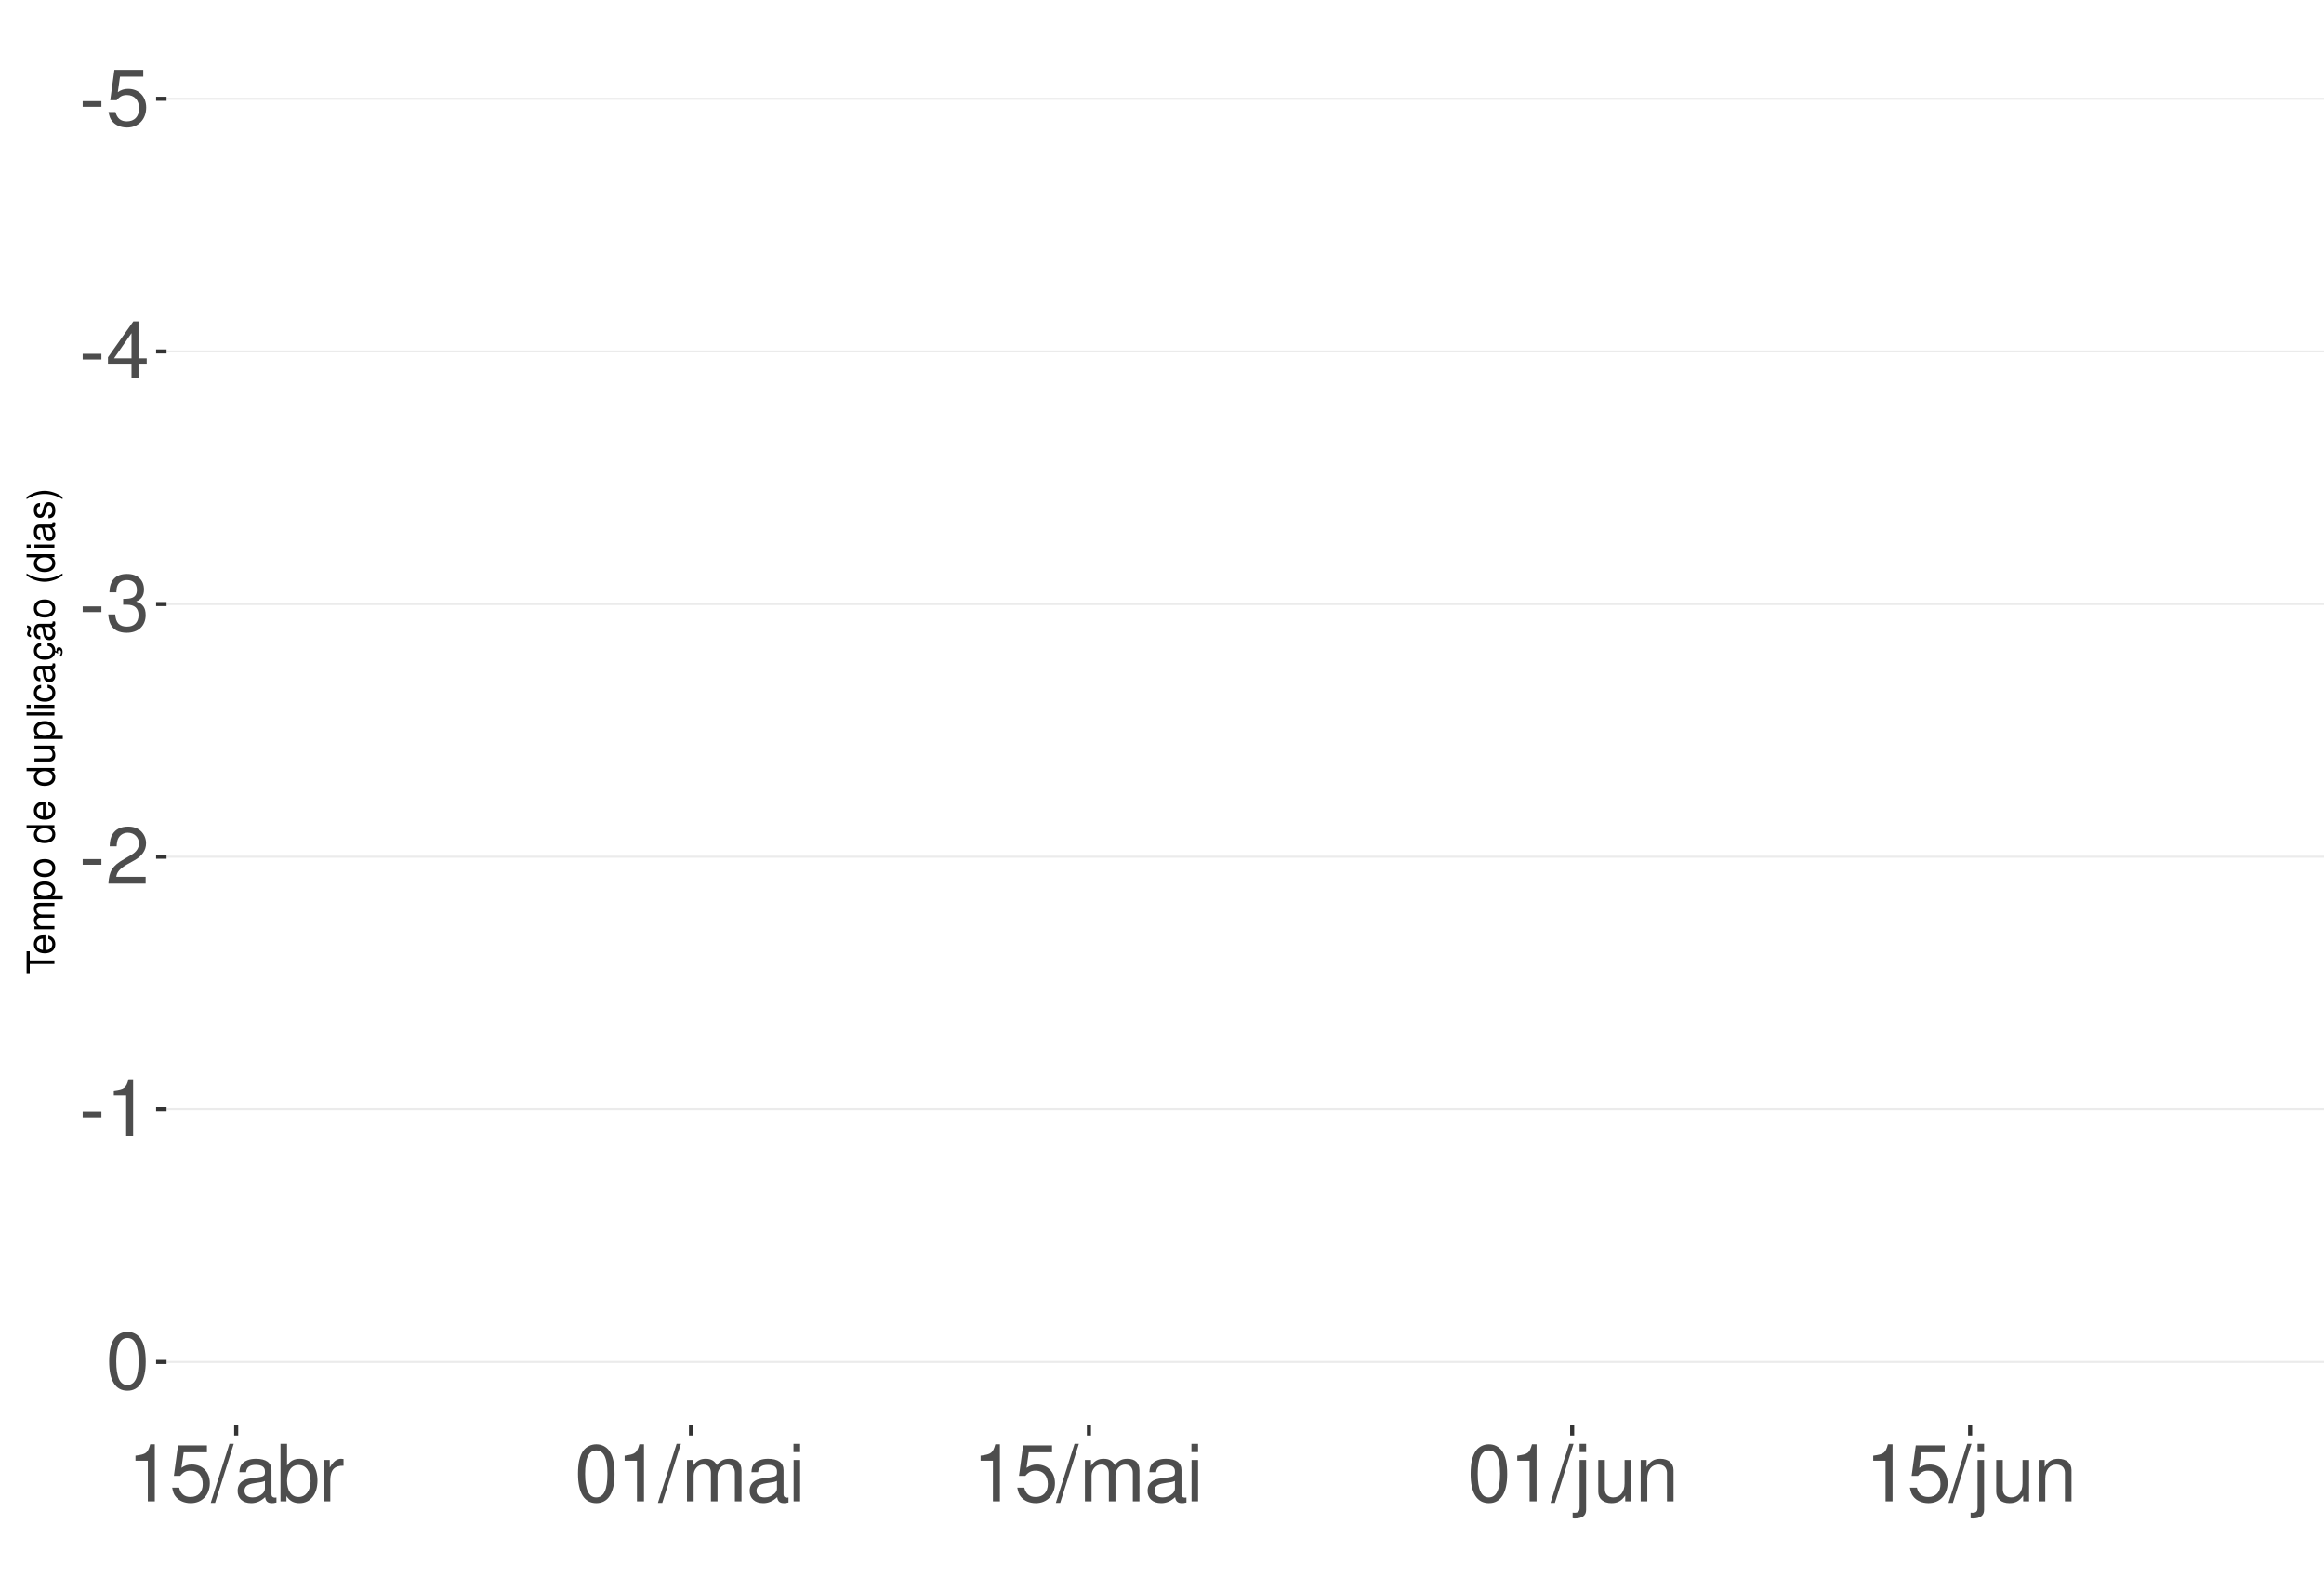
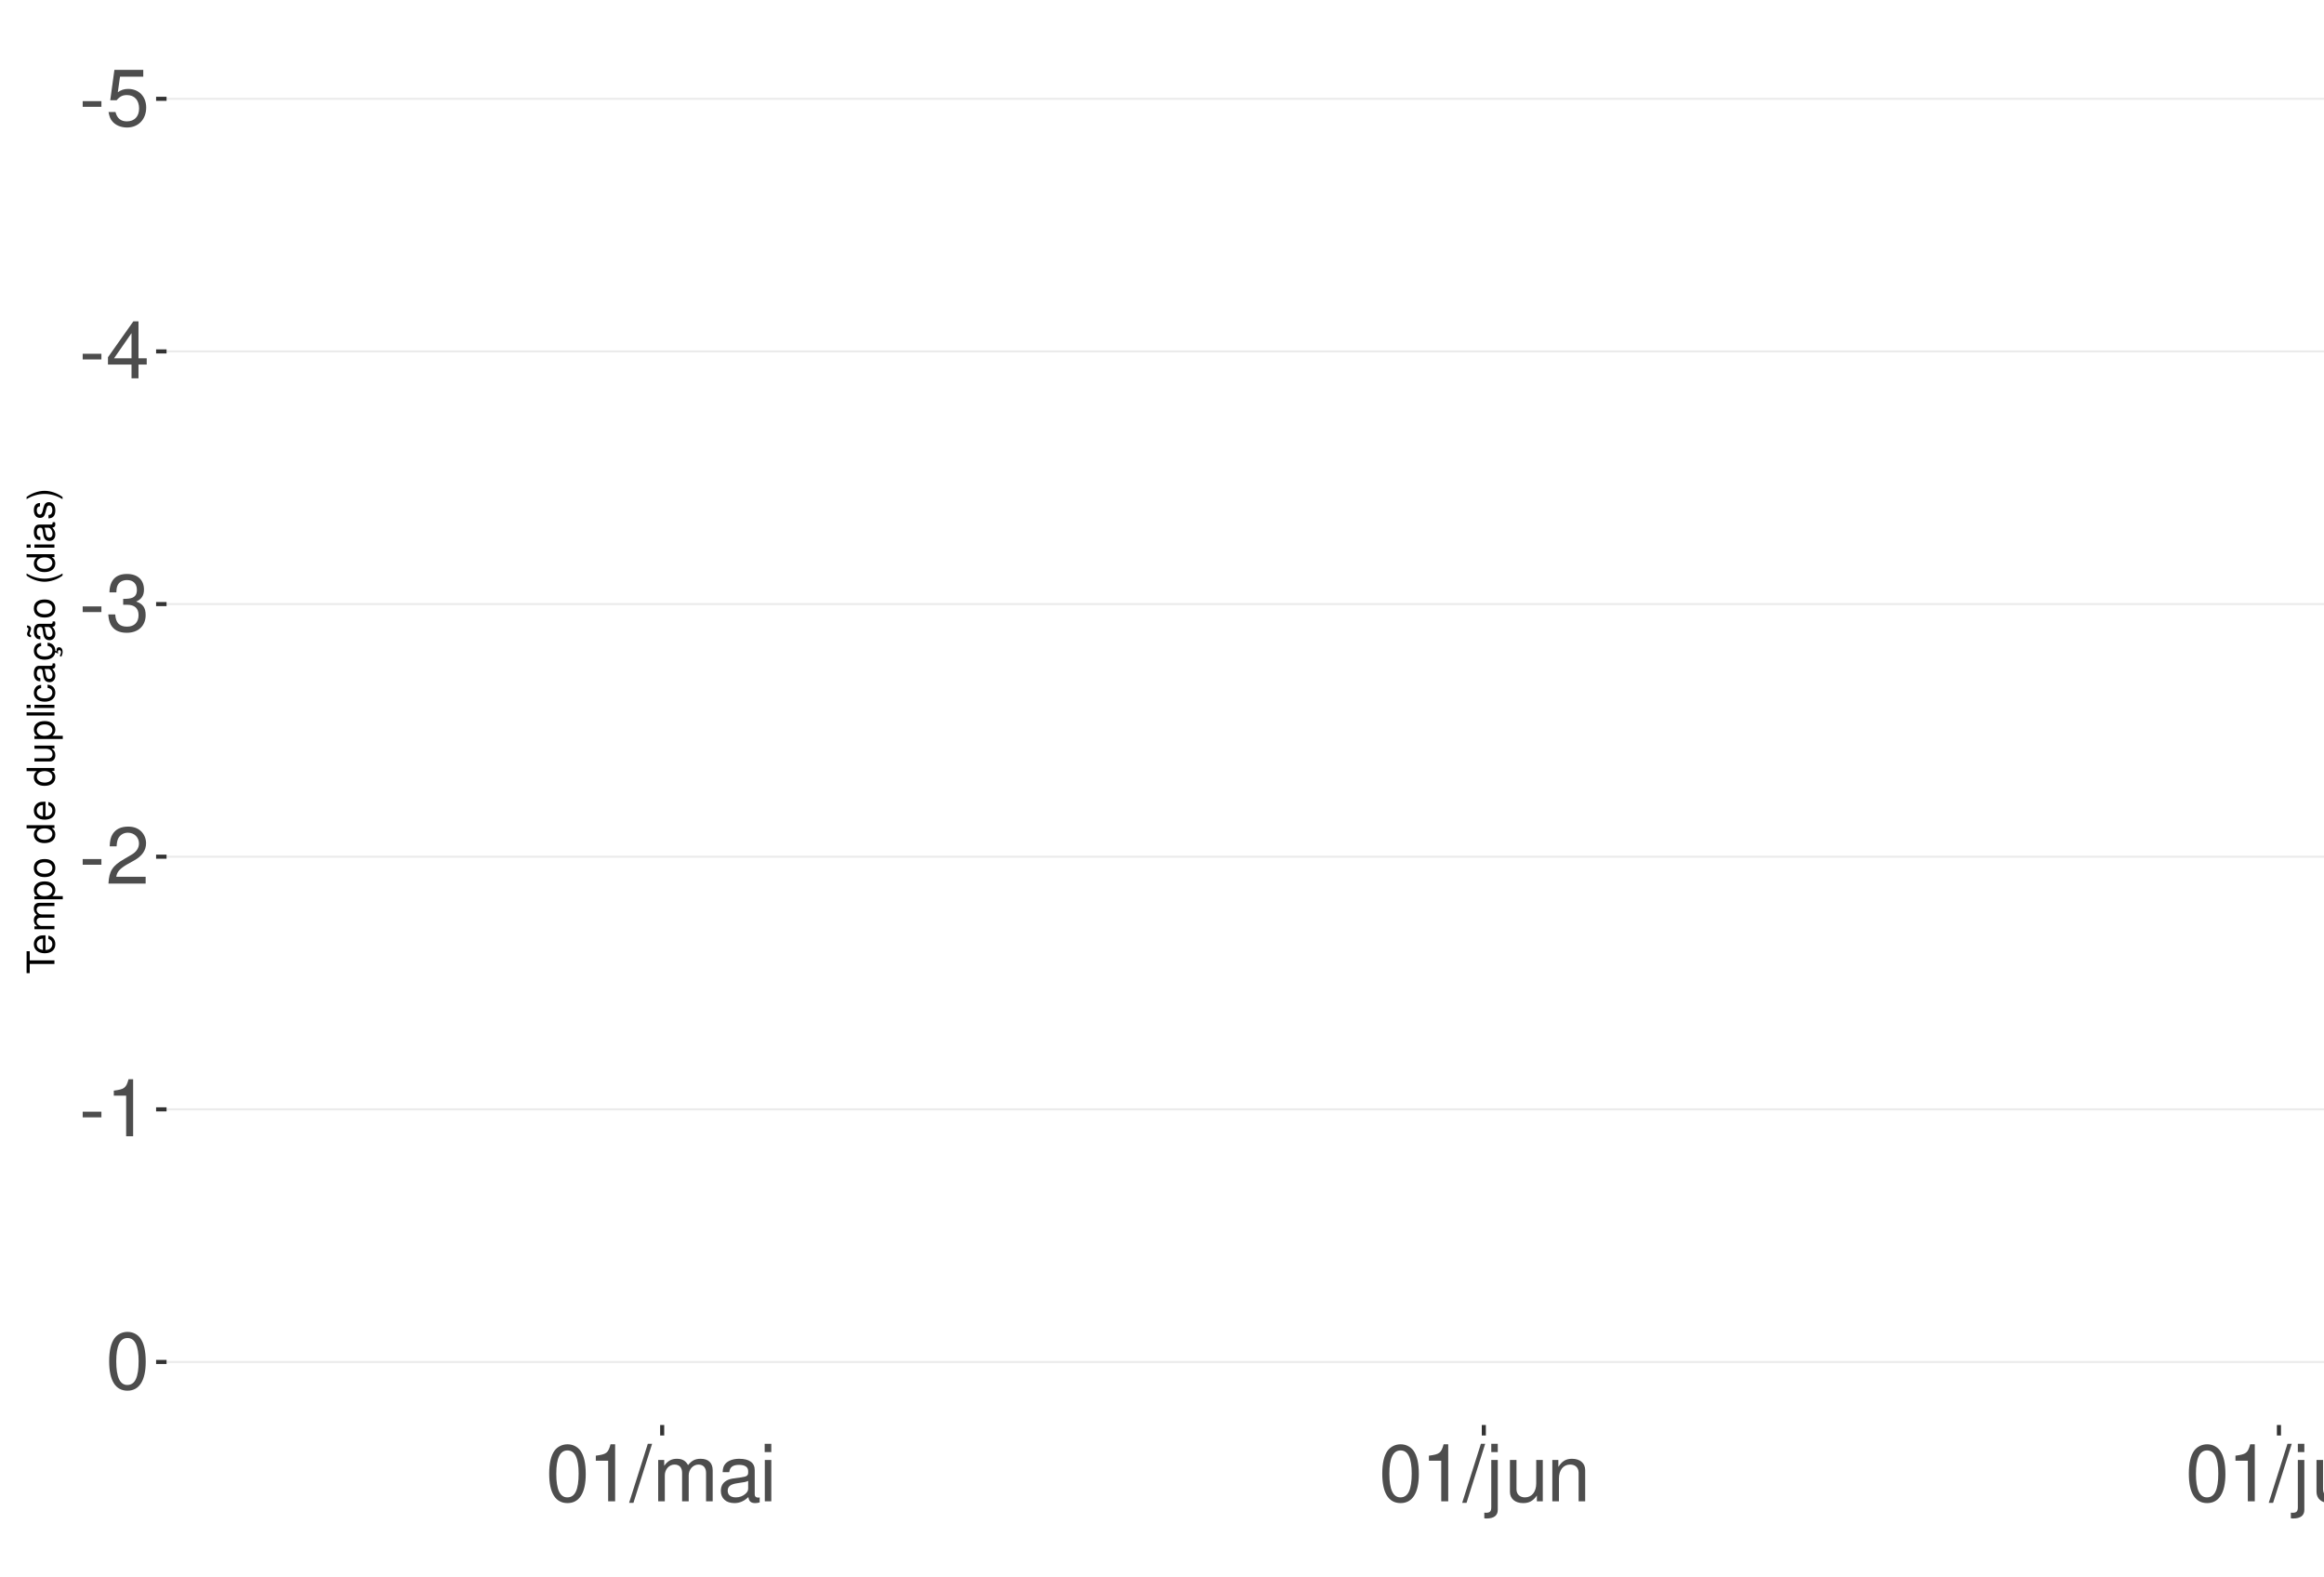
<svg xmlns="http://www.w3.org/2000/svg" xmlns:xlink="http://www.w3.org/1999/xlink" width="609pt" height="413pt" viewBox="0 0 609 413" version="1.1">
  <defs>
    <g>
      <symbol overflow="visible" id="glyph0-0">
        <path style="stroke:none;" d="" />
      </symbol>
      <symbol overflow="visible" id="glyph0-1">
        <path style="stroke:none;" d="M 5.859 -6.438 L 0.953 -6.438 L 0.953 -4.953 L 5.859 -4.953 Z M 5.859 -6.438 " />
      </symbol>
      <symbol overflow="visible" id="glyph0-2">
        <path style="stroke:none;" d="M 9.828 -14.641 L 2.266 -14.641 L 1.172 -6.672 L 2.844 -6.672 C 3.703 -7.688 4.406 -8.031 5.562 -8.031 C 7.516 -8.031 8.734 -6.688 8.734 -4.531 C 8.734 -2.422 7.516 -1.141 5.531 -1.141 C 3.953 -1.141 2.969 -1.938 2.547 -3.594 L 0.719 -3.594 C 0.969 -2.391 1.172 -1.812 1.609 -1.281 C 2.438 -0.172 3.922 0.469 5.578 0.469 C 8.531 0.469 10.594 -1.672 10.594 -4.766 C 10.594 -7.656 8.672 -9.641 5.859 -9.641 C 4.828 -9.641 4 -9.375 3.156 -8.766 L 3.734 -12.844 L 9.828 -12.844 Z M 9.828 -14.641 " />
      </symbol>
      <symbol overflow="visible" id="glyph0-3">
        <path style="stroke:none;" d="M 6.75 -3.609 L 6.75 0 L 8.578 0 L 8.578 -3.609 L 10.734 -3.609 L 10.734 -5.25 L 8.578 -5.25 L 8.578 -14.938 L 7.234 -14.938 L 0.578 -5.531 L 0.578 -3.609 Z M 6.75 -5.25 L 2.172 -5.25 L 6.75 -11.844 Z M 6.75 -5.25 " />
      </symbol>
      <symbol overflow="visible" id="glyph0-4">
        <path style="stroke:none;" d="M 4.562 -6.875 L 5.562 -6.875 C 7.547 -6.875 8.594 -5.953 8.594 -4.156 C 8.594 -2.266 7.453 -1.141 5.578 -1.141 C 3.578 -1.141 2.609 -2.141 2.484 -4.344 L 0.656 -4.344 C 0.75 -3.141 0.953 -2.359 1.297 -1.688 C 2.062 -0.25 3.484 0.469 5.5 0.469 C 8.516 0.469 10.453 -1.344 10.453 -4.172 C 10.453 -6.078 9.734 -7.109 7.969 -7.719 C 9.344 -8.281 10.016 -9.312 10.016 -10.828 C 10.016 -13.391 8.344 -14.938 5.562 -14.938 C 2.609 -14.938 1.031 -13.281 0.969 -10.125 L 2.781 -10.125 C 2.812 -11.031 2.891 -11.547 3.125 -12 C 3.531 -12.844 4.438 -13.344 5.578 -13.344 C 7.188 -13.344 8.156 -12.375 8.156 -10.766 C 8.156 -9.703 7.781 -9.062 6.984 -8.719 C 6.484 -8.516 5.828 -8.422 4.562 -8.406 Z M 4.562 -6.875 " />
      </symbol>
      <symbol overflow="visible" id="glyph0-5">
        <path style="stroke:none;" d="M 10.453 -1.797 L 2.75 -1.797 C 2.938 -3.031 3.594 -3.828 5.391 -4.922 L 7.453 -6.078 C 9.5 -7.203 10.562 -8.734 10.562 -10.578 C 10.562 -11.812 10.062 -12.969 9.188 -13.781 C 8.328 -14.562 7.25 -14.938 5.859 -14.938 C 4 -14.938 2.625 -14.281 1.812 -13 C 1.297 -12.203 1.078 -11.281 1.031 -9.766 L 2.844 -9.766 C 2.906 -10.781 3.031 -11.375 3.281 -11.875 C 3.766 -12.781 4.703 -13.344 5.797 -13.344 C 7.453 -13.344 8.703 -12.141 8.703 -10.531 C 8.703 -9.344 8.016 -8.297 6.719 -7.562 L 4.812 -6.438 C 1.75 -4.688 0.875 -3.281 0.703 -0.016 L 10.453 -0.016 Z M 10.453 -1.797 " />
      </symbol>
      <symbol overflow="visible" id="glyph0-6">
        <path style="stroke:none;" d="M 5.344 -10.641 L 5.344 0 L 7.172 0 L 7.172 -14.938 L 5.969 -14.938 C 5.328 -12.641 4.922 -12.328 2.109 -11.953 L 2.109 -10.641 Z M 5.344 -10.641 " />
      </symbol>
      <symbol overflow="visible" id="glyph0-7">
        <path style="stroke:none;" d="M 5.688 -14.938 C 4.312 -14.938 3.078 -14.312 2.312 -13.297 C 1.359 -11.984 0.891 -10 0.891 -7.234 C 0.891 -2.188 2.547 0.469 5.688 0.469 C 8.781 0.469 10.469 -2.188 10.469 -7.109 C 10.469 -10 10.016 -11.938 9.047 -13.297 C 8.281 -14.328 7.062 -14.938 5.688 -14.938 Z M 5.688 -13.328 C 7.641 -13.328 8.609 -11.312 8.609 -7.266 C 8.609 -3.016 7.656 -1.031 5.641 -1.031 C 3.719 -1.031 2.75 -3.094 2.75 -7.203 C 2.75 -11.312 3.719 -13.328 5.688 -13.328 Z M 5.688 -13.328 " />
      </symbol>
      <symbol overflow="visible" id="glyph0-8">
        <path style="stroke:none;" d="M 4.734 -15.062 L -0.172 0.406 L 0.969 0.406 L 5.859 -15.062 Z M 4.734 -15.062 " />
      </symbol>
      <symbol overflow="visible" id="glyph0-9">
+         <path style="stroke:none;" d="M 1.453 -10.828 L 1.453 0 L 3.188 0 L 3.188 -6.797 C 3.188 -8.359 4.312 -9.625 5.719 -9.625 C 7 -9.625 7.719 -8.844 7.719 -7.453 L 7.719 0 L 9.453 0 L 9.453 -6.797 C 9.453 -8.359 10.594 -9.625 12 -9.625 C 13.266 -9.625 14 -8.812 14 -7.453 L 14 0 L 15.734 0 L 15.734 -8.125 C 15.734 -10.062 14.625 -11.141 12.594 -11.141 C 11.156 -11.141 10.281 -10.703 9.281 -9.484 C 8.641 -10.641 7.766 -11.141 6.359 -11.141 C 4.922 -11.141 3.953 -10.594 3.031 -9.297 L 3.031 -10.828 Z M 1.453 -10.828 " />
+       </symbol>
+       <symbol overflow="visible" id="glyph0-10">
        <path style="stroke:none;" d="M 11.047 -1.016 C 10.859 -0.969 10.781 -0.969 10.672 -0.969 C 10.078 -0.969 9.75 -1.281 9.75 -1.812 L 9.75 -8.188 C 9.75 -10.094 8.344 -11.141 5.688 -11.141 C 4.094 -11.141 2.828 -10.672 2.094 -9.875 C 1.594 -9.312 1.391 -8.703 1.344 -7.625 L 3.078 -7.625 C 3.219 -8.938 4 -9.547 5.625 -9.547 C 7.188 -9.547 8.031 -8.969 8.031 -7.938 L 8.031 -7.484 C 8.016 -6.734 7.641 -6.469 6.234 -6.281 C 3.797 -5.969 3.422 -5.891 2.766 -5.625 C 1.516 -5.078 0.875 -4.125 0.875 -2.734 C 0.875 -0.766 2.234 0.469 4.422 0.469 C 5.781 0.469 6.875 0 8.094 -1.109 C 8.219 0 8.766 0.469 9.875 0.469 C 10.25 0.469 10.469 0.438 11.047 0.297 Z M 8.031 -3.406 C 8.031 -2.828 7.875 -2.484 7.359 -2 C 6.656 -1.359 5.797 -1.031 4.797 -1.031 C 3.453 -1.031 2.672 -1.672 2.672 -2.766 C 2.672 -3.906 3.406 -4.484 5.266 -4.75 C 7.109 -5 7.453 -5.078 8.031 -5.344 Z M 8.031 -3.406 " />
      </symbol>
-       <symbol overflow="visible" id="glyph0-10">
-         <path style="stroke:none;" d="M 1.109 -15.062 L 1.109 0 L 2.672 0 L 2.672 -1.391 C 3.484 -0.125 4.578 0.469 6.094 0.469 C 8.938 0.469 10.797 -1.859 10.797 -5.453 C 10.797 -8.969 9.047 -11.141 6.172 -11.141 C 4.688 -11.141 3.641 -10.578 2.828 -9.359 L 2.828 -15.062 Z M 5.844 -9.516 C 7.766 -9.516 9 -7.844 9 -5.266 C 9 -2.812 7.719 -1.141 5.844 -1.141 C 4 -1.141 2.828 -2.781 2.828 -5.328 C 2.828 -7.875 4 -9.516 5.844 -9.516 Z M 5.844 -9.516 " />
-       </symbol>
      <symbol overflow="visible" id="glyph0-11">
-         <path style="stroke:none;" d="M 1.422 -10.828 L 1.422 0 L 3.156 0 L 3.156 -5.625 C 3.188 -8.219 4.25 -9.375 6.625 -9.312 L 6.625 -11.078 C 6.344 -11.109 6.172 -11.141 5.969 -11.141 C 4.859 -11.141 4 -10.469 3.016 -8.859 L 3.016 -10.828 Z M 1.422 -10.828 " />
+         <path style="stroke:none;" d="M 3.094 -10.828 L 1.391 -10.828 L 1.391 0 L 3.094 0 Z M 3.094 -15.062 L 1.359 -15.062 L 1.359 -12.891 L 3.094 -12.891 Z M 3.094 -15.062 " />
      </symbol>
      <symbol overflow="visible" id="glyph0-12">
-         <path style="stroke:none;" d="M 1.453 -10.828 L 1.453 0 L 3.188 0 L 3.188 -6.797 C 3.188 -8.359 4.312 -9.625 5.719 -9.625 C 7 -9.625 7.719 -8.844 7.719 -7.453 L 7.719 0 L 9.453 0 L 9.453 -6.797 C 9.453 -8.359 10.594 -9.625 12 -9.625 C 13.266 -9.625 14 -8.812 14 -7.453 L 14 0 L 15.734 0 L 15.734 -8.125 C 15.734 -10.062 14.625 -11.141 12.594 -11.141 C 11.156 -11.141 10.281 -10.703 9.281 -9.484 C 8.641 -10.641 7.766 -11.141 6.359 -11.141 C 4.922 -11.141 3.953 -10.594 3.031 -9.297 L 3.031 -10.828 Z M 1.453 -10.828 " />
+         <path style="stroke:none;" d="M 1.453 -10.828 L 1.453 1.562 C 1.453 2.641 1.109 3 0.047 3 C -0.078 3 -0.141 3 -0.375 2.969 L -0.375 4.438 C -0.172 4.484 -0.062 4.5 0.203 4.5 C 2.141 4.5 3.156 3.734 3.156 2.25 L 3.156 -10.828 Z M 3.156 -15.062 L 1.453 -15.062 L 1.453 -12.891 L 3.156 -12.891 Z M 3.156 -15.062 " />
      </symbol>
      <symbol overflow="visible" id="glyph0-13">
-         <path style="stroke:none;" d="M 3.094 -10.828 L 1.391 -10.828 L 1.391 0 L 3.094 0 Z M 3.094 -15.062 L 1.359 -15.062 L 1.359 -12.891 L 3.094 -12.891 Z M 3.094 -15.062 " />
+         <path style="stroke:none;" d="M 9.953 0 L 9.953 -10.828 L 8.234 -10.828 L 8.234 -4.688 C 8.234 -2.484 7.078 -1.031 5.281 -1.031 C 3.922 -1.031 3.062 -1.859 3.062 -3.156 L 3.062 -10.828 L 1.344 -10.828 L 1.344 -2.484 C 1.344 -0.688 2.688 0.469 4.797 0.469 C 6.375 0.469 7.391 -0.078 8.406 -1.516 L 8.406 0 Z M 9.953 0 " />
      </symbol>
      <symbol overflow="visible" id="glyph0-14">
-         <path style="stroke:none;" d="M 1.453 -10.828 L 1.453 1.562 C 1.453 2.641 1.109 3 0.047 3 C -0.078 3 -0.141 3 -0.375 2.969 L -0.375 4.438 C -0.172 4.484 -0.062 4.5 0.203 4.5 C 2.141 4.5 3.156 3.734 3.156 2.25 L 3.156 -10.828 Z M 3.156 -15.062 L 1.453 -15.062 L 1.453 -12.891 L 3.156 -12.891 Z M 3.156 -15.062 " />
+         <path style="stroke:none;" d="M 1.453 -10.828 L 1.453 0 L 3.188 0 L 3.188 -5.969 C 3.188 -8.188 4.344 -9.625 6.109 -9.625 C 7.484 -9.625 8.344 -8.797 8.344 -7.5 L 8.344 0 L 10.062 0 L 10.062 -8.188 C 10.062 -9.984 8.719 -11.141 6.625 -11.141 C 5.016 -11.141 3.984 -10.516 3.031 -9 L 3.031 -10.828 Z M 1.453 -10.828 " />
      </symbol>
      <symbol overflow="visible" id="glyph0-15">
-         <path style="stroke:none;" d="M 9.953 0 L 9.953 -10.828 L 8.234 -10.828 L 8.234 -4.688 C 8.234 -2.484 7.078 -1.031 5.281 -1.031 C 3.922 -1.031 3.062 -1.859 3.062 -3.156 L 3.062 -10.828 L 1.344 -10.828 L 1.344 -2.484 C 1.344 -0.688 2.688 0.469 4.797 0.469 C 6.375 0.469 7.391 -0.078 8.406 -1.516 L 8.406 0 Z M 9.953 0 " />
-       </symbol>
-       <symbol overflow="visible" id="glyph0-16">
-         <path style="stroke:none;" d="M 1.453 -10.828 L 1.453 0 L 3.188 0 L 3.188 -5.969 C 3.188 -8.188 4.344 -9.625 6.109 -9.625 C 7.484 -9.625 8.344 -8.797 8.344 -7.5 L 8.344 0 L 10.062 0 L 10.062 -8.188 C 10.062 -9.984 8.719 -11.141 6.625 -11.141 C 5.016 -11.141 3.984 -10.516 3.031 -9 L 3.031 -10.828 Z M 1.453 -10.828 " />
+         <path style="stroke:none;" d="M 3.141 -15.062 L 1.406 -15.062 L 1.406 0 L 3.141 0 Z M 3.141 -15.062 " />
      </symbol>
      <symbol overflow="visible" id="glyph1-0">
        <path style="stroke:none;" d="" />
      </symbol>
      <symbol overflow="visible" id="glyph1-1">
        <path style="stroke:none;" d="M -6.469 -3.547 L -6.469 -5.938 L -7.297 -5.938 L -7.297 -0.203 L -6.469 -0.203 L -6.469 -2.609 L 0 -2.609 L 0 -3.547 Z M -6.469 -3.547 " />
      </symbol>
      <symbol overflow="visible" id="glyph1-2">
        <path style="stroke:none;" d="M -2.344 -5.125 C -3.141 -5.125 -3.625 -5.062 -4.016 -4.922 C -4.875 -4.578 -5.391 -3.781 -5.391 -2.797 C -5.391 -1.344 -4.281 -0.406 -2.547 -0.406 C -0.812 -0.406 0.234 -1.297 0.234 -2.781 C 0.234 -3.984 -0.453 -4.812 -1.594 -5.016 L -1.594 -4.188 C -0.906 -3.953 -0.547 -3.484 -0.547 -2.812 C -0.547 -2.281 -0.781 -1.828 -1.219 -1.547 C -1.516 -1.344 -1.812 -1.281 -2.344 -1.266 Z M -3.016 -1.297 C -3.984 -1.359 -4.625 -1.953 -4.625 -2.797 C -4.625 -3.641 -3.953 -4.234 -3.016 -4.234 Z M -3.016 -1.297 " />
      </symbol>
      <symbol overflow="visible" id="glyph1-3">
        <path style="stroke:none;" d="M -5.234 -0.703 L 0 -0.703 L 0 -1.547 L -3.297 -1.547 C -4.047 -1.547 -4.656 -2.094 -4.656 -2.766 C -4.656 -3.391 -4.281 -3.734 -3.609 -3.734 L 0 -3.734 L 0 -4.578 L -3.297 -4.578 C -4.047 -4.578 -4.656 -5.125 -4.656 -5.812 C -4.656 -6.422 -4.266 -6.781 -3.609 -6.781 L 0 -6.781 L 0 -7.625 L -3.938 -7.625 C -4.875 -7.625 -5.391 -7.078 -5.391 -6.094 C -5.391 -5.406 -5.188 -4.984 -4.594 -4.484 C -5.156 -4.188 -5.391 -3.766 -5.391 -3.078 C -5.391 -2.375 -5.125 -1.906 -4.5 -1.469 L -5.234 -1.469 Z M -5.234 -0.703 " />
      </symbol>
      <symbol overflow="visible" id="glyph1-4">
        <path style="stroke:none;" d="M 2.188 -0.547 L 2.188 -1.375 L -0.547 -1.375 C -0.016 -1.812 0.234 -2.312 0.234 -2.984 C 0.234 -4.344 -0.859 -5.234 -2.531 -5.234 C -4.297 -5.234 -5.391 -4.375 -5.391 -2.984 C -5.391 -2.266 -5.062 -1.703 -4.453 -1.312 L -5.234 -1.312 L -5.234 -0.547 Z M -4.609 -2.844 C -4.609 -3.766 -3.797 -4.359 -2.547 -4.359 C -1.359 -4.359 -0.547 -3.75 -0.547 -2.844 C -0.547 -1.953 -1.344 -1.375 -2.578 -1.375 C -3.812 -1.375 -4.609 -1.953 -4.609 -2.844 Z M -4.609 -2.844 " />
      </symbol>
      <symbol overflow="visible" id="glyph1-5">
        <path style="stroke:none;" d="M -5.391 -2.719 C -5.391 -1.234 -4.344 -0.359 -2.578 -0.359 C -0.812 -0.359 0.234 -1.234 0.234 -2.734 C 0.234 -4.203 -0.812 -5.094 -2.547 -5.094 C -4.359 -5.094 -5.391 -4.234 -5.391 -2.719 Z M -4.625 -2.734 C -4.625 -3.672 -3.844 -4.234 -2.547 -4.234 C -1.312 -4.234 -0.547 -3.656 -0.547 -2.734 C -0.547 -1.797 -1.312 -1.234 -2.578 -1.234 C -3.844 -1.234 -4.625 -1.797 -4.625 -2.734 Z M -4.625 -2.734 " />
      </symbol>
      <symbol overflow="visible" id="glyph1-6">
        <path style="stroke:none;" d="" />
      </symbol>
      <symbol overflow="visible" id="glyph1-7">
        <path style="stroke:none;" d="M -7.297 -4.953 L -7.297 -4.125 L -4.578 -4.125 C -5.109 -3.766 -5.391 -3.203 -5.391 -2.516 C -5.391 -1.156 -4.297 -0.266 -2.625 -0.266 C -0.859 -0.266 0.234 -1.125 0.234 -2.547 C 0.234 -3.266 -0.047 -3.766 -0.688 -4.203 L 0 -4.203 L 0 -4.953 Z M -4.609 -2.656 C -4.609 -3.547 -3.812 -4.125 -2.562 -4.125 C -1.344 -4.125 -0.547 -3.547 -0.547 -2.656 C -0.547 -1.734 -1.359 -1.125 -2.578 -1.125 C -3.797 -1.125 -4.609 -1.734 -4.609 -2.656 Z M -4.609 -2.656 " />
      </symbol>
      <symbol overflow="visible" id="glyph1-8">
        <path style="stroke:none;" d="M 0 -4.812 L -5.234 -4.812 L -5.234 -3.984 L -2.266 -3.984 C -1.203 -3.984 -0.5 -3.438 -0.5 -2.562 C -0.5 -1.906 -0.906 -1.484 -1.531 -1.484 L -5.234 -1.484 L -5.234 -0.656 L -1.203 -0.656 C -0.328 -0.656 0.234 -1.297 0.234 -2.312 C 0.234 -3.094 -0.047 -3.578 -0.734 -4.062 L 0 -4.062 Z M 0 -4.812 " />
      </symbol>
      <symbol overflow="visible" id="glyph1-9">
        <path style="stroke:none;" d="M -7.297 -1.516 L -7.297 -0.688 L 0 -0.688 L 0 -1.516 Z M -7.297 -1.516 " />
      </symbol>
      <symbol overflow="visible" id="glyph1-10">
        <path style="stroke:none;" d="M -5.234 -1.5 L -5.234 -0.672 L 0 -0.672 L 0 -1.5 Z M -7.297 -1.5 L -7.297 -0.656 L -6.234 -0.656 L -6.234 -1.5 Z M -7.297 -1.5 " />
      </symbol>
      <symbol overflow="visible" id="glyph1-11">
        <path style="stroke:none;" d="M -3.484 -4.703 C -3.984 -4.672 -4.312 -4.562 -4.609 -4.359 C -5.094 -4 -5.391 -3.375 -5.391 -2.641 C -5.391 -1.219 -4.266 -0.312 -2.531 -0.312 C -0.844 -0.312 0.234 -1.203 0.234 -2.625 C 0.234 -3.875 -0.516 -4.672 -1.797 -4.766 L -1.797 -3.938 C -0.953 -3.797 -0.547 -3.359 -0.547 -2.656 C -0.547 -1.734 -1.297 -1.188 -2.531 -1.188 C -3.844 -1.188 -4.625 -1.719 -4.625 -2.625 C -4.625 -3.328 -4.203 -3.766 -3.484 -3.875 Z M -3.484 -4.703 " />
      </symbol>
      <symbol overflow="visible" id="glyph1-12">
        <path style="stroke:none;" d="M -0.484 -5.344 C -0.469 -5.266 -0.469 -5.219 -0.469 -5.172 C -0.469 -4.875 -0.625 -4.719 -0.875 -4.719 L -3.953 -4.719 C -4.891 -4.719 -5.391 -4.047 -5.391 -2.75 C -5.391 -1.984 -5.172 -1.375 -4.781 -1.016 C -4.516 -0.766 -4.203 -0.672 -3.688 -0.656 L -3.688 -1.484 C -4.328 -1.562 -4.625 -1.938 -4.625 -2.719 C -4.625 -3.484 -4.344 -3.891 -3.844 -3.891 L -3.625 -3.891 C -3.266 -3.875 -3.125 -3.703 -3.047 -3.016 C -2.891 -1.844 -2.844 -1.656 -2.719 -1.344 C -2.453 -0.734 -2 -0.422 -1.312 -0.422 C -0.375 -0.422 0.234 -1.078 0.234 -2.141 C 0.234 -2.797 0 -3.328 -0.547 -3.922 C 0 -3.984 0.234 -4.234 0.234 -4.781 C 0.234 -4.953 0.203 -5.062 0.141 -5.344 Z M -1.656 -3.891 C -1.375 -3.891 -1.203 -3.812 -0.969 -3.562 C -0.656 -3.219 -0.5 -2.812 -0.5 -2.312 C -0.5 -1.672 -0.812 -1.297 -1.344 -1.297 C -1.891 -1.297 -2.172 -1.656 -2.297 -2.547 C -2.422 -3.438 -2.453 -3.609 -2.594 -3.891 Z M -1.656 -3.891 " />
      </symbol>
      <symbol overflow="visible" id="glyph1-13">
        <path style="stroke:none;" d="M 0.234 -2.641 C 0.234 -3.875 -0.547 -4.703 -1.797 -4.766 L -1.797 -3.938 C -0.953 -3.797 -0.531 -3.359 -0.531 -2.656 C -0.531 -1.734 -1.281 -1.188 -2.516 -1.188 C -3.844 -1.188 -4.625 -1.719 -4.625 -2.625 C -4.625 -3.328 -4.203 -3.766 -3.484 -3.875 L -3.484 -4.703 C -3.984 -4.672 -4.312 -4.562 -4.609 -4.359 C -5.094 -4 -5.391 -3.375 -5.391 -2.641 C -5.391 -1.219 -4.266 -0.312 -2.531 -0.312 C -1.469 -0.312 -0.625 -0.672 -0.156 -1.312 C 0.047 -1.594 0.125 -1.812 0.203 -2.25 L 0.922 -1.938 L 0.984 -2.062 C 0.938 -2.188 0.906 -2.25 0.906 -2.375 C 0.906 -2.656 1.047 -2.828 1.281 -2.828 C 1.547 -2.828 1.734 -2.594 1.734 -2.297 C 1.734 -2.031 1.672 -1.844 1.438 -1.406 L 1.406 -1.312 L 1.812 -1.094 C 2.078 -1.75 2.141 -1.953 2.141 -2.344 C 2.141 -3.109 1.781 -3.578 1.203 -3.578 C 0.781 -3.578 0.547 -3.297 0.547 -2.797 C 0.547 -2.703 0.547 -2.641 0.562 -2.516 Z M 0.234 -2.641 " />
      </symbol>
      <symbol overflow="visible" id="glyph1-14">
        <path style="stroke:none;" d="M -0.484 -5.344 C -0.469 -5.266 -0.469 -5.219 -0.469 -5.172 C -0.469 -4.875 -0.625 -4.719 -0.875 -4.719 L -3.953 -4.719 C -4.891 -4.719 -5.391 -4.047 -5.391 -2.75 C -5.391 -1.984 -5.172 -1.375 -4.781 -1.016 C -4.516 -0.766 -4.203 -0.672 -3.688 -0.656 L -3.688 -1.484 C -4.328 -1.562 -4.625 -1.938 -4.625 -2.719 C -4.625 -3.484 -4.344 -3.891 -3.844 -3.891 L -3.625 -3.891 C -3.266 -3.875 -3.125 -3.703 -3.047 -3.016 C -2.891 -1.844 -2.844 -1.656 -2.719 -1.344 C -2.453 -0.734 -2 -0.422 -1.312 -0.422 C -0.375 -0.422 0.234 -1.078 0.234 -2.141 C 0.234 -2.797 0 -3.328 -0.547 -3.922 C 0 -3.984 0.234 -4.234 0.234 -4.781 C 0.234 -4.953 0.203 -5.062 0.141 -5.344 Z M -1.656 -3.891 C -1.375 -3.891 -1.203 -3.812 -0.969 -3.562 C -0.656 -3.219 -0.5 -2.812 -0.5 -2.312 C -0.5 -1.672 -0.812 -1.297 -1.344 -1.297 C -1.891 -1.297 -2.172 -1.656 -2.297 -2.547 C -2.422 -3.438 -2.453 -3.609 -2.594 -3.891 Z M -7.172 -3.75 C -6.922 -3.672 -6.812 -3.547 -6.812 -3.375 C -6.812 -3.25 -6.875 -2.984 -6.984 -2.734 C -7.156 -2.312 -7.172 -2.25 -7.172 -2.047 C -7.172 -1.594 -6.797 -1.297 -6.141 -1.188 L -6.141 -1.766 C -6.375 -1.812 -6.5 -1.938 -6.5 -2.094 C -6.5 -2.203 -6.469 -2.344 -6.375 -2.578 C -6.156 -3.156 -6.125 -3.234 -6.125 -3.438 C -6.125 -3.922 -6.484 -4.219 -7.172 -4.312 Z M -7.172 -3.75 " />
      </symbol>
      <symbol overflow="visible" id="glyph1-15">
        <path style="stroke:none;" d="M -7.297 -2.359 C -5.984 -1.359 -4.156 -0.734 -2.594 -0.734 C -1.016 -0.734 0.812 -1.359 2.125 -2.359 L 2.125 -2.906 C 0.688 -2.031 -0.984 -1.547 -2.594 -1.547 C -4.188 -1.547 -5.875 -2.031 -7.297 -2.906 Z M -7.297 -2.359 " />
      </symbol>
      <symbol overflow="visible" id="glyph1-16">
        <path style="stroke:none;" d="M -3.781 -4.375 C -4.812 -4.375 -5.391 -3.688 -5.391 -2.484 C -5.391 -1.266 -4.766 -0.469 -3.797 -0.469 C -2.969 -0.469 -2.578 -0.891 -2.281 -2.125 L -2.094 -2.906 C -1.953 -3.484 -1.734 -3.719 -1.375 -3.719 C -0.875 -3.719 -0.547 -3.234 -0.547 -2.5 C -0.547 -2.047 -0.672 -1.672 -0.891 -1.453 C -1.047 -1.328 -1.188 -1.266 -1.562 -1.219 L -1.562 -0.344 C -0.344 -0.375 0.234 -1.062 0.234 -2.438 C 0.234 -3.75 -0.422 -4.594 -1.438 -4.594 C -2.203 -4.594 -2.641 -4.156 -2.891 -3.109 L -3.078 -2.312 C -3.234 -1.625 -3.453 -1.344 -3.828 -1.344 C -4.312 -1.344 -4.625 -1.766 -4.625 -2.453 C -4.625 -3.125 -4.328 -3.484 -3.781 -3.5 Z M -3.781 -4.375 " />
      </symbol>
      <symbol overflow="visible" id="glyph1-17">
        <path style="stroke:none;" d="M 2.125 -0.938 C 0.812 -1.938 -1.016 -2.562 -2.578 -2.562 C -4.156 -2.562 -5.984 -1.938 -7.297 -0.938 L -7.297 -0.375 C -5.859 -1.266 -4.188 -1.75 -2.578 -1.75 C -0.984 -1.75 0.703 -1.266 2.125 -0.375 Z M 2.125 -0.938 " />
      </symbol>
    </g>
    <clipPath id="clip1">
      <path d="M 43.645 9.961 L 609 9.961 L 609 373.328 L 43.645 373.328 Z M 43.645 9.961 " />
    </clipPath>
    <clipPath id="clip2">
      <path d="M 43.645 25 L 609 25 L 609 27 L 43.645 27 Z M 43.645 25 " />
    </clipPath>
    <clipPath id="clip3">
      <path d="M 43.645 91 L 609 91 L 609 93 L 43.645 93 Z M 43.645 91 " />
    </clipPath>
    <clipPath id="clip4">
      <path d="M 43.645 157 L 609 157 L 609 159 L 43.645 159 Z M 43.645 157 " />
    </clipPath>
    <clipPath id="clip5">
      <path d="M 43.645 224 L 609 224 L 609 225 L 43.645 225 Z M 43.645 224 " />
    </clipPath>
    <clipPath id="clip6">
      <path d="M 43.645 290 L 609 290 L 609 291 L 43.645 291 Z M 43.645 290 " />
    </clipPath>
    <clipPath id="clip7">
      <path d="M 43.645 356 L 609 356 L 609 358 L 43.645 358 Z M 43.645 356 " />
    </clipPath>
  </defs>
  <g id="surface359">
    <rect x="0" y="0" width="609" height="413" style="fill:rgb(100%,100%,100%);fill-opacity:1;stroke:none;" />
    <rect x="0" y="0" width="609" height="413" style="fill:rgb(100%,100%,100%);fill-opacity:1;stroke:none;" />
    <path style="fill:none;stroke-width:1.067;stroke-linecap:round;stroke-linejoin:round;stroke:rgb(100%,100%,100%);stroke-opacity:1;stroke-miterlimit:10;" d="M 0 413 L 609 413 L 609 0 L 0 0 Z M 0 413 " />
    <g clip-path="url(#clip1)" clip-rule="nonzero">
      <path style=" stroke:none;fill-rule:nonzero;fill:rgb(100%,100%,100%);fill-opacity:1;" d="M 43.645 373.328 L 609 373.328 L 609 9.961 L 43.645 9.961 Z M 43.645 373.328 " />
    </g>
    <g clip-path="url(#clip2)" clip-rule="nonzero">
      <path style="fill:none;stroke-width:0.533;stroke-linecap:butt;stroke-linejoin:round;stroke:rgb(92.157%,92.157%,92.157%);stroke-opacity:1;stroke-miterlimit:10;" d="M 43.645 25.883 L 609 25.883 " />
    </g>
    <g clip-path="url(#clip3)" clip-rule="nonzero">
      <path style="fill:none;stroke-width:0.533;stroke-linecap:butt;stroke-linejoin:round;stroke:rgb(92.157%,92.157%,92.157%);stroke-opacity:1;stroke-miterlimit:10;" d="M 43.645 92.066 L 609 92.066 " />
    </g>
    <g clip-path="url(#clip4)" clip-rule="nonzero">
      <path style="fill:none;stroke-width:0.533;stroke-linecap:butt;stroke-linejoin:round;stroke:rgb(92.157%,92.157%,92.157%);stroke-opacity:1;stroke-miterlimit:10;" d="M 43.645 158.254 L 609 158.254 " />
    </g>
    <g clip-path="url(#clip5)" clip-rule="nonzero">
      <path style="fill:none;stroke-width:0.533;stroke-linecap:butt;stroke-linejoin:round;stroke:rgb(92.157%,92.157%,92.157%);stroke-opacity:1;stroke-miterlimit:10;" d="M 43.645 224.441 L 609 224.441 " />
    </g>
    <g clip-path="url(#clip6)" clip-rule="nonzero">
      <path style="fill:none;stroke-width:0.533;stroke-linecap:butt;stroke-linejoin:round;stroke:rgb(92.157%,92.157%,92.157%);stroke-opacity:1;stroke-miterlimit:10;" d="M 43.645 290.625 L 609 290.625 " />
    </g>
    <g clip-path="url(#clip7)" clip-rule="nonzero">
      <path style="fill:none;stroke-width:0.533;stroke-linecap:butt;stroke-linejoin:round;stroke:rgb(92.157%,92.157%,92.157%);stroke-opacity:1;stroke-miterlimit:10;" d="M 43.645 356.812 L 609 356.812 " />
    </g>
    <g style="fill:rgb(30.196%,30.196%,30.196%);fill-opacity:1;">
      <use xlink:href="#glyph0-1" x="20.715" y="32.937" />
      <use xlink:href="#glyph0-2" x="27.715" y="32.937" />
    </g>
    <g style="fill:rgb(30.196%,30.196%,30.196%);fill-opacity:1;">
      <use xlink:href="#glyph0-1" x="20.715" y="99.12" />
      <use xlink:href="#glyph0-3" x="27.715" y="99.12" />
    </g>
    <g style="fill:rgb(30.196%,30.196%,30.196%);fill-opacity:1;">
      <use xlink:href="#glyph0-1" x="20.715" y="165.308" />
      <use xlink:href="#glyph0-4" x="27.715" y="165.308" />
    </g>
    <g style="fill:rgb(30.196%,30.196%,30.196%);fill-opacity:1;">
      <use xlink:href="#glyph0-1" x="20.715" y="231.495" />
      <use xlink:href="#glyph0-5" x="27.715" y="231.495" />
    </g>
    <g style="fill:rgb(30.196%,30.196%,30.196%);fill-opacity:1;">
      <use xlink:href="#glyph0-1" x="20.715" y="297.679" />
      <use xlink:href="#glyph0-6" x="27.715" y="297.679" />
    </g>
    <g style="fill:rgb(30.196%,30.196%,30.196%);fill-opacity:1;">
      <use xlink:href="#glyph0-7" x="27.715" y="363.866" />
    </g>
    <path style="fill:none;stroke-width:1.067;stroke-linecap:butt;stroke-linejoin:round;stroke:rgb(20%,20%,20%);stroke-opacity:1;stroke-miterlimit:10;" d="M 40.906 25.883 L 43.645 25.883 " />
    <path style="fill:none;stroke-width:1.067;stroke-linecap:butt;stroke-linejoin:round;stroke:rgb(20%,20%,20%);stroke-opacity:1;stroke-miterlimit:10;" d="M 40.906 92.066 L 43.645 92.066 " />
    <path style="fill:none;stroke-width:1.067;stroke-linecap:butt;stroke-linejoin:round;stroke:rgb(20%,20%,20%);stroke-opacity:1;stroke-miterlimit:10;" d="M 40.906 158.254 L 43.645 158.254 " />
    <path style="fill:none;stroke-width:1.067;stroke-linecap:butt;stroke-linejoin:round;stroke:rgb(20%,20%,20%);stroke-opacity:1;stroke-miterlimit:10;" d="M 40.906 224.441 L 43.645 224.441 " />
    <path style="fill:none;stroke-width:1.067;stroke-linecap:butt;stroke-linejoin:round;stroke:rgb(20%,20%,20%);stroke-opacity:1;stroke-miterlimit:10;" d="M 40.906 290.625 L 43.645 290.625 " />
    <path style="fill:none;stroke-width:1.067;stroke-linecap:butt;stroke-linejoin:round;stroke:rgb(20%,20%,20%);stroke-opacity:1;stroke-miterlimit:10;" d="M 40.906 356.812 L 43.645 356.812 " />
-     <path style="fill:none;stroke-width:1.067;stroke-linecap:butt;stroke-linejoin:round;stroke:rgb(20%,20%,20%);stroke-opacity:1;stroke-miterlimit:10;" d="M 61.895 376.07 L 61.895 373.328 " />
-     <path style="fill:none;stroke-width:1.067;stroke-linecap:butt;stroke-linejoin:round;stroke:rgb(20%,20%,20%);stroke-opacity:1;stroke-miterlimit:10;" d="M 181.074 376.07 L 181.074 373.328 " />
-     <path style="fill:none;stroke-width:1.067;stroke-linecap:butt;stroke-linejoin:round;stroke:rgb(20%,20%,20%);stroke-opacity:1;stroke-miterlimit:10;" d="M 285.355 376.07 L 285.355 373.328 " />
-     <path style="fill:none;stroke-width:1.067;stroke-linecap:butt;stroke-linejoin:round;stroke:rgb(20%,20%,20%);stroke-opacity:1;stroke-miterlimit:10;" d="M 411.98 376.07 L 411.98 373.328 " />
-     <path style="fill:none;stroke-width:1.067;stroke-linecap:butt;stroke-linejoin:round;stroke:rgb(20%,20%,20%);stroke-opacity:1;stroke-miterlimit:10;" d="M 516.266 376.07 L 516.266 373.328 " />
-     <g style="fill:rgb(30.196%,30.196%,30.196%);fill-opacity:1;">
-       <use xlink:href="#glyph0-6" x="33.395" y="393.315" />
-       <use xlink:href="#glyph0-2" x="44.395" y="393.315" />
-       <use xlink:href="#glyph0-8" x="55.395" y="393.315" />
-       <use xlink:href="#glyph0-9" x="61.395" y="393.315" />
-       <use xlink:href="#glyph0-10" x="72.395" y="393.315" />
-       <use xlink:href="#glyph0-11" x="83.395" y="393.315" />
-     </g>
-     <g style="fill:rgb(30.196%,30.196%,30.196%);fill-opacity:1;">
-       <use xlink:href="#glyph0-7" x="150.574" y="393.315" />
-       <use xlink:href="#glyph0-6" x="161.574" y="393.315" />
-       <use xlink:href="#glyph0-8" x="172.574" y="393.315" />
-       <use xlink:href="#glyph0-12" x="178.574" y="393.315" />
-       <use xlink:href="#glyph0-9" x="195.574" y="393.315" />
-       <use xlink:href="#glyph0-13" x="206.574" y="393.315" />
-     </g>
-     <g style="fill:rgb(30.196%,30.196%,30.196%);fill-opacity:1;">
-       <use xlink:href="#glyph0-6" x="254.855" y="393.315" />
-       <use xlink:href="#glyph0-2" x="265.855" y="393.315" />
-       <use xlink:href="#glyph0-8" x="276.855" y="393.315" />
-       <use xlink:href="#glyph0-12" x="282.855" y="393.315" />
-       <use xlink:href="#glyph0-9" x="299.855" y="393.315" />
-       <use xlink:href="#glyph0-13" x="310.855" y="393.315" />
-     </g>
-     <g style="fill:rgb(30.196%,30.196%,30.196%);fill-opacity:1;">
-       <use xlink:href="#glyph0-7" x="384.48" y="393.315" />
-       <use xlink:href="#glyph0-6" x="395.48" y="393.315" />
-       <use xlink:href="#glyph0-8" x="406.48" y="393.315" />
-       <use xlink:href="#glyph0-14" x="412.48" y="393.315" />
-       <use xlink:href="#glyph0-15" x="417.48" y="393.315" />
-       <use xlink:href="#glyph0-16" x="428.48" y="393.315" />
-     </g>
-     <g style="fill:rgb(30.196%,30.196%,30.196%);fill-opacity:1;">
-       <use xlink:href="#glyph0-6" x="488.766" y="393.315" />
-       <use xlink:href="#glyph0-2" x="499.766" y="393.315" />
-       <use xlink:href="#glyph0-8" x="510.766" y="393.315" />
-       <use xlink:href="#glyph0-14" x="516.766" y="393.315" />
-       <use xlink:href="#glyph0-15" x="521.766" y="393.315" />
-       <use xlink:href="#glyph0-16" x="532.766" y="393.315" />
+     <path style="fill:none;stroke-width:1.067;stroke-linecap:butt;stroke-linejoin:round;stroke:rgb(20%,20%,20%);stroke-opacity:1;stroke-miterlimit:10;" d="M 173.523 376.07 L 173.523 373.328 " />
+     <path style="fill:none;stroke-width:1.067;stroke-linecap:butt;stroke-linejoin:round;stroke:rgb(20%,20%,20%);stroke-opacity:1;stroke-miterlimit:10;" d="M 388.832 376.07 L 388.832 373.328 " />
+     <path style="fill:none;stroke-width:1.067;stroke-linecap:butt;stroke-linejoin:round;stroke:rgb(20%,20%,20%);stroke-opacity:1;stroke-miterlimit:10;" d="M 597.191 376.07 L 597.191 373.328 " />
+     <g style="fill:rgb(30.196%,30.196%,30.196%);fill-opacity:1;">
+       <use xlink:href="#glyph0-7" x="143.023" y="393.315" />
+       <use xlink:href="#glyph0-6" x="154.023" y="393.315" />
+       <use xlink:href="#glyph0-8" x="165.023" y="393.315" />
+       <use xlink:href="#glyph0-9" x="171.023" y="393.315" />
+       <use xlink:href="#glyph0-10" x="188.023" y="393.315" />
+       <use xlink:href="#glyph0-11" x="199.023" y="393.315" />
+     </g>
+     <g style="fill:rgb(30.196%,30.196%,30.196%);fill-opacity:1;">
+       <use xlink:href="#glyph0-7" x="361.332" y="393.315" />
+       <use xlink:href="#glyph0-6" x="372.332" y="393.315" />
+       <use xlink:href="#glyph0-8" x="383.332" y="393.315" />
+       <use xlink:href="#glyph0-12" x="389.332" y="393.315" />
+       <use xlink:href="#glyph0-13" x="394.332" y="393.315" />
+       <use xlink:href="#glyph0-14" x="405.332" y="393.315" />
+     </g>
+     <g style="fill:rgb(30.196%,30.196%,30.196%);fill-opacity:1;">
+       <use xlink:href="#glyph0-7" x="572.691" y="393.315" />
+       <use xlink:href="#glyph0-6" x="583.691" y="393.315" />
+       <use xlink:href="#glyph0-8" x="594.691" y="393.315" />
+       <use xlink:href="#glyph0-12" x="600.691" y="393.315" />
+       <use xlink:href="#glyph0-13" x="605.691" y="393.315" />
+       <use xlink:href="#glyph0-15" x="616.691" y="393.315" />
    </g>
    <g style="fill:rgb(0%,0%,0%);fill-opacity:1;">
      <use xlink:href="#glyph1-1" x="14.263" y="255.145" />
      <use xlink:href="#glyph1-2" x="14.263" y="250.145" />
      <use xlink:href="#glyph1-3" x="14.263" y="244.145" />
      <use xlink:href="#glyph1-4" x="14.263" y="236.145" />
      <use xlink:href="#glyph1-5" x="14.263" y="230.145" />
      <use xlink:href="#glyph1-6" x="14.263" y="224.145" />
      <use xlink:href="#glyph1-7" x="14.263" y="221.145" />
      <use xlink:href="#glyph1-2" x="14.263" y="215.145" />
      <use xlink:href="#glyph1-6" x="14.263" y="209.145" />
      <use xlink:href="#glyph1-7" x="14.263" y="206.145" />
      <use xlink:href="#glyph1-8" x="14.263" y="200.145" />
      <use xlink:href="#glyph1-4" x="14.263" y="194.145" />
      <use xlink:href="#glyph1-9" x="14.263" y="188.145" />
      <use xlink:href="#glyph1-10" x="14.263" y="186.145" />
      <use xlink:href="#glyph1-11" x="14.263" y="184.145" />
      <use xlink:href="#glyph1-12" x="14.263" y="179.145" />
      <use xlink:href="#glyph1-13" x="14.263" y="173.145" />
      <use xlink:href="#glyph1-14" x="14.263" y="168.145" />
      <use xlink:href="#glyph1-5" x="14.263" y="162.145" />
      <use xlink:href="#glyph1-6" x="14.263" y="156.145" />
      <use xlink:href="#glyph1-15" x="14.263" y="153.145" />
      <use xlink:href="#glyph1-7" x="14.263" y="150.145" />
      <use xlink:href="#glyph1-10" x="14.263" y="144.145" />
      <use xlink:href="#glyph1-12" x="14.263" y="142.145" />
      <use xlink:href="#glyph1-16" x="14.263" y="136.145" />
      <use xlink:href="#glyph1-17" x="14.263" y="131.145" />
    </g>
  </g>
</svg>
